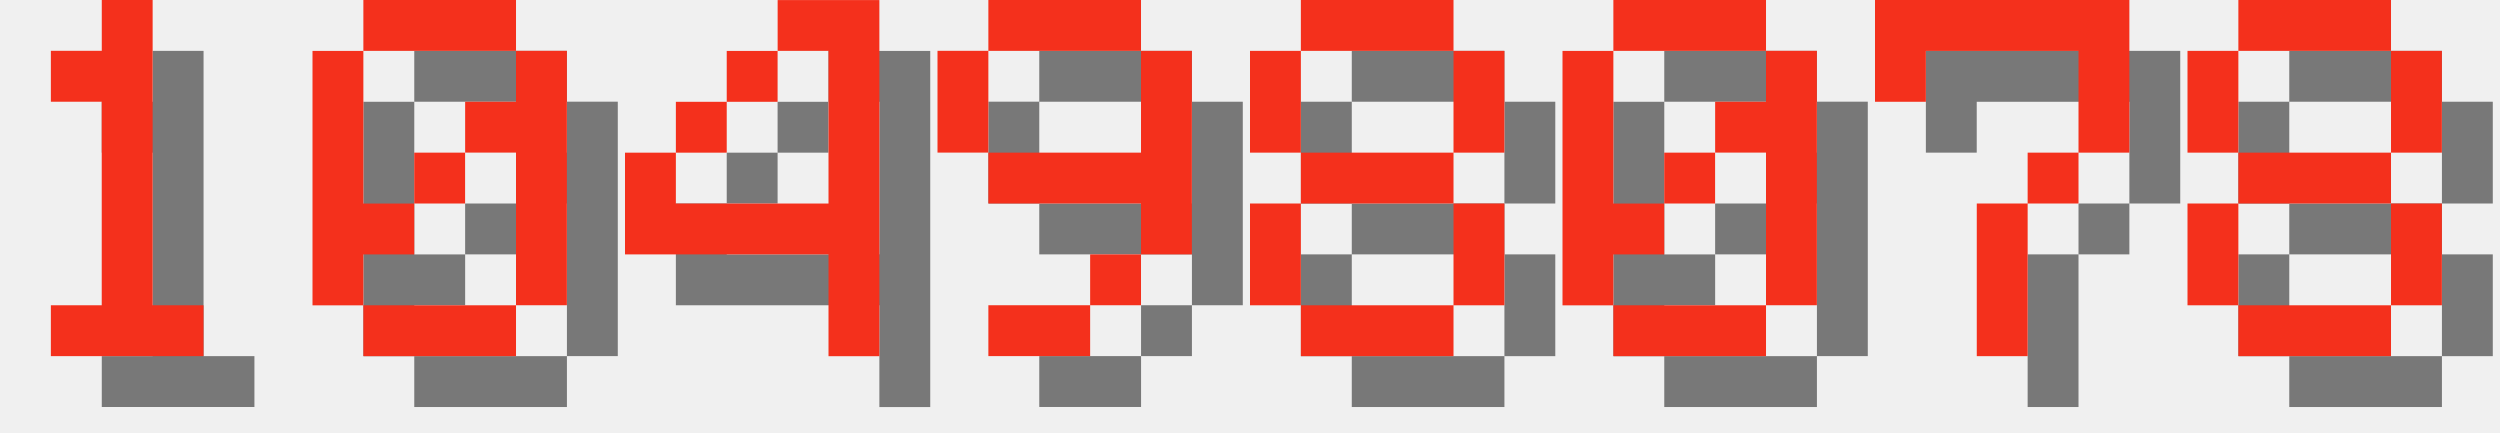
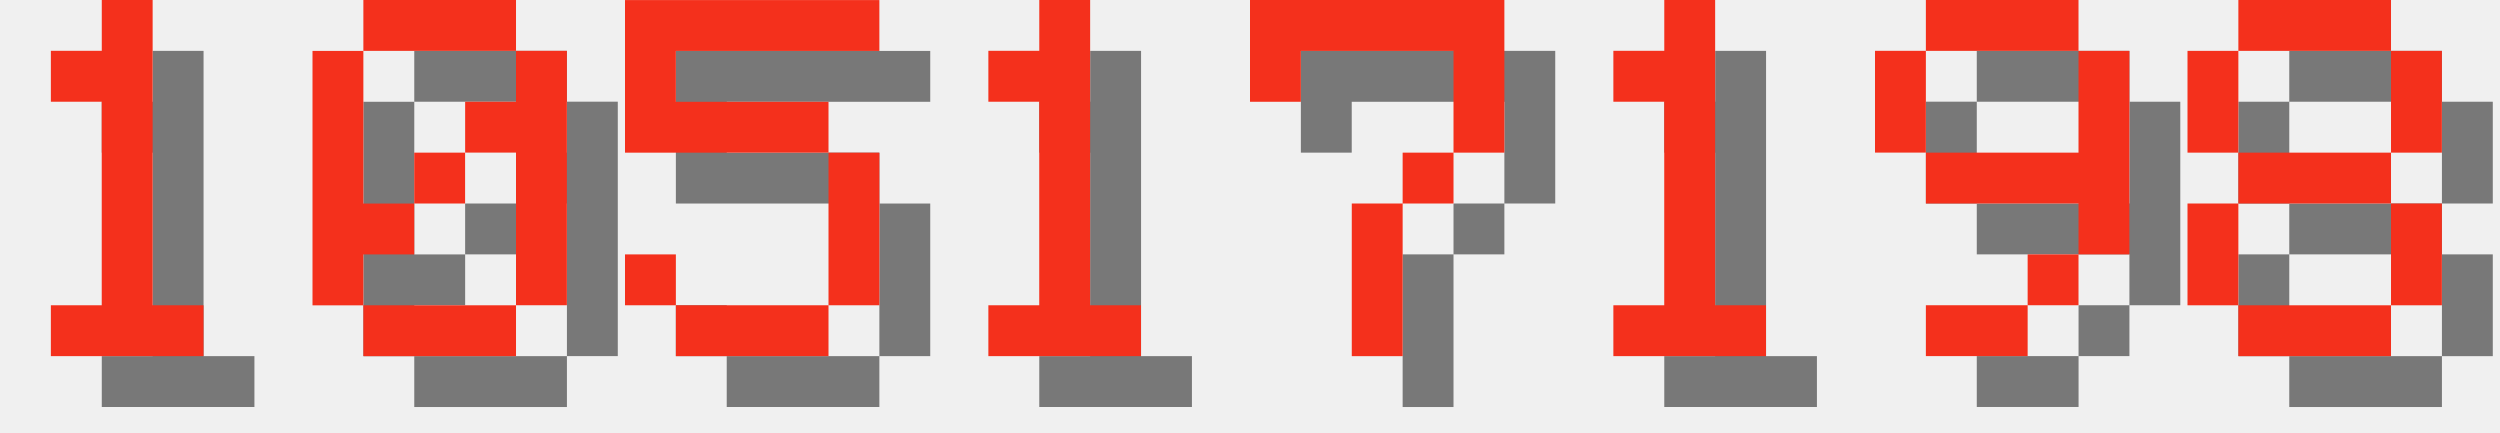
<svg xmlns="http://www.w3.org/2000/svg" version="1.1" width="208.0" height="36">
  <style>
        .text-foreground {
            fill: #F4301C;
        }
        .text-shadow {
            fill: #000000;
            fill-opacity: 0.5;
        }
    </style>
  <g class="digit" id="digit_1" transform="translate(0.0, 0), scale(4)">
    <path id="digit_1_shadow" class="text-shadow" d="m2.117 2.117v1.058h1.058v4.233h-1.058v1.058h3.175v-1.058h-1.058v-6.35h-1.058v1.058h-1.058z" fill-opacity=".5" style="paint-order:stroke fill markers" />
    <path id="digit_1_fg" class="text-foreground" d="m1.058 1.058v1.058h1.058v4.233h-1.058v1.058h3.175v-1.058h-1.058v-6.35h-1.058v1.058h-1.058z" fill="#fff" style="paint-order:stroke fill markers" />
  </g>
  <g class="digit" id="digit_0" transform="translate(26.0, 0), scale(4)">
    <path id="digit_0_shadow" class="text-shadow" d="m2.117 1.058v1.058h3.175v-1.058h-3.175zm3.175 1.058v1.058h-1.058v1.058h1.058v3.175h1.058v-5.292h-1.058zm0 5.292h-3.175v1.058h3.175v-1.058zm-3.175 0v-1.058h1.058v-1.058h-1.058v-3.175h-1.058v5.292h1.058zm1.058-2.117h1.058v-1.058h-1.058v1.058z" fill-opacity=".5" style="paint-order:stroke fill markers" />
    <path id="digit_0_fg" class="text-foreground" d="m1.058 0v1.058h3.175v-1.058h-3.175zm3.175 1.058v1.058h-1.058v1.058h1.058v3.175h1.058v-5.292h-1.058zm0 5.292h-3.175v1.058h3.175v-1.058zm-3.175 0v-1.058h1.058v-1.058h-1.058v-3.175h-1.058v5.292h1.058zm1.058-2.117h1.058v-1.058h-1.058v1.058z" fill="#fff" style="paint-order:stroke fill markers" />
  </g>
-   <g class="digit" id="digit_4" transform="translate(52.0, 0), scale(4)">
-     <path id="digit_4_shadow" class="text-shadow" d="m4.233 1.058v1.058h1.058v3.175h-3.175v-1.058h-1.058v2.117h4.233v2.117h1.058v-7.408h-2.117zm-2.117 3.175h1.058v-1.058h-1.058v1.058zm1.058-1.058h1.058v-1.058h-1.058v1.058z" fill-opacity=".5" style="paint-order:stroke fill markers" />
-     <path id="digit_4_fg" class="text-foreground" d="m3.175 0v1.058h1.058v3.175h-3.175v-1.058h-1.058v2.117h4.233v2.117h1.058v-7.408h-2.117zm-2.117 3.175h1.058v-1.058h-1.058v1.058zm1.058-1.058h1.058v-1.058h-1.058v1.058z" fill="#fff" style="paint-order:stroke fill markers" />
+   <g class="digit" id="digit_5" transform="translate(52.0, 0), scale(4)">
+     <path id="digit_5_shadow" class="text-shadow" d="m1.058 1.058v3.175h4.233v3.175h-3.175v-1.058h-1.058v1.058h1.058v1.058h3.175v-1.058h1.058v-3.175h-1.058v-1.058h-3.175v-1.058h4.233v-1.058h-5.292z" fill-opacity=".5" style="paint-order:stroke fill markers" />
+     <path id="digit_5_fg" class="text-foreground" d="m0 0v3.175h4.233v3.175h-3.175v-1.058h-1.058v1.058h1.058v1.058h3.175v-1.058h1.058v-3.175h-1.058v-1.058h-3.175v-1.058h4.233v-1.058h-5.292z" fill="#fff" style="paint-order:stroke fill markers" />
  </g>
-   <g class="digit" id="digit_9" transform="translate(78.0, 0), scale(4)">
+   <g class="digit" id="digit_1" transform="translate(78.0, 0), scale(4)">
+     <path id="digit_1_shadow" class="text-shadow" d="m2.117 2.117v1.058h1.058v4.233h-1.058v1.058h3.175v-1.058h-1.058v-6.35h-1.058v1.058h-1.058z" fill-opacity=".5" style="paint-order:stroke fill markers" />
+     <path id="digit_1_fg" class="text-foreground" d="m1.058 1.058v1.058h1.058v4.233h-1.058v1.058h3.175v-1.058h-1.058v-6.35h-1.058v1.058h-1.058z" fill="#fff" style="paint-order:stroke fill markers" />
+   </g>
+   <g class="digit" id="digit_7" transform="translate(104.0, 0), scale(4)">
+     <path id="digit_7_shadow" class="text-shadow" d="m1.058 1.058 2e-6 2.117h1.058v-1.058h3.175v1.058l2e-7 1.058h-1.058v1.058h-1.058l4e-7 3.175 1.058 1e-7v-3.175h1.058v-1.058h1.058l5e-7 -1.058v-2.117z" fill-opacity=".5" style="paint-order:stroke fill markers" />
+     <path id="digit_7_fg" class="text-foreground" d="m0 0 2e-6 2.117h1.058v-1.058h3.175v1.058l2e-7 1.058h-1.058v1.058h-1.058l4e-7 3.175 1.058 1e-7v-3.175h1.058v-1.058h1.058l5e-7 -1.058v-2.117z" fill="#fff" style="paint-order:stroke fill markers" />
+   </g>
+   <g class="digit" id="digit_1" transform="translate(130.0, 0), scale(4)">
+     <path id="digit_1_shadow" class="text-shadow" d="m2.117 2.117v1.058h1.058v4.233h-1.058v1.058h3.175v-1.058h-1.058v-6.35h-1.058v1.058h-1.058z" fill-opacity=".5" style="paint-order:stroke fill markers" />
+     <path id="digit_1_fg" class="text-foreground" d="m1.058 1.058v1.058h1.058v4.233h-1.058v1.058h3.175v-1.058h-1.058v-6.35h-1.058v1.058h-1.058z" fill="#fff" style="paint-order:stroke fill markers" />
+   </g>
+   <g class="digit" id="digit_9" transform="translate(156.0, 0), scale(4)">
    <path id="digit_9_shadow" class="text-shadow" d="m2.117 1.058v1.058h3.175v-1.058h-3.175zm3.175 1.058v2.117h-3.175v1.058h3.175v1.058h1.058v-4.233h-1.058zm0 4.233h-1.058v1.058h1.058v-1.058zm-1.058 1.058h-2.117v1.058h2.117v-1.058zm-2.117-3.175v-2.117h-1.058v2.117h1.058z" fill-opacity=".5" style="paint-order:stroke fill markers" />
    <path id="digit_9_fg" class="text-foreground" d="m1.058 0v1.058h3.175v-1.058h-3.175zm3.175 1.058v2.117h-3.175v1.058h3.175v1.058h1.058v-4.233h-1.058zm0 4.233h-1.058v1.058h1.058v-1.058zm-1.058 1.058h-2.117v1.058h2.117v-1.058zm-2.117-3.175v-2.117h-1.058v2.117h1.058z" fill="#fff" style="paint-order:stroke fill markers" />
-   </g>
-   <g class="digit" id="digit_8" transform="translate(104.0, 0), scale(4)">
-     <path id="digit_8_shadow" class="text-shadow" d="m2.117 1.058v1.058h3.175v-1.058h-3.175zm3.175 1.058v2.117h1.058v-2.117h-1.058zm0 2.117h-3.175v1.058h3.175v-1.058zm0 1.058v2.117h1.058v-2.117h-1.058zm0 2.117h-3.175v1.058h3.175v-1.058zm-3.175 0v-2.117h-1.058v2.117h1.058zm0-3.175v-2.117h-1.058v2.117h1.058z" fill-opacity=".5" style="paint-order:stroke fill markers" />
-     <path id="digit_8_fg" class="text-foreground" d="m1.058 0v1.058h3.175v-1.058h-3.175zm3.175 1.058v2.117h1.058v-2.117h-1.058zm0 2.117h-3.175v1.058h3.175v-1.058zm0 1.058v2.117h1.058v-2.117h-1.058zm0 2.117h-3.175v1.058h3.175v-1.058zm-3.175 0v-2.117h-1.058v2.117h1.058zm0-3.175v-2.117h-1.058v2.117h1.058z" fill="#fff" style="paint-order:stroke fill markers" />
-   </g>
-   <g class="digit" id="digit_0" transform="translate(130.0, 0), scale(4)">
-     <path id="digit_0_shadow" class="text-shadow" d="m2.117 1.058v1.058h3.175v-1.058h-3.175zm3.175 1.058v1.058h-1.058v1.058h1.058v3.175h1.058v-5.292h-1.058zm0 5.292h-3.175v1.058h3.175v-1.058zm-3.175 0v-1.058h1.058v-1.058h-1.058v-3.175h-1.058v5.292h1.058zm1.058-2.117h1.058v-1.058h-1.058v1.058z" fill-opacity=".5" style="paint-order:stroke fill markers" />
-     <path id="digit_0_fg" class="text-foreground" d="m1.058 0v1.058h3.175v-1.058h-3.175zm3.175 1.058v1.058h-1.058v1.058h1.058v3.175h1.058v-5.292h-1.058zm0 5.292h-3.175v1.058h3.175v-1.058zm-3.175 0v-1.058h1.058v-1.058h-1.058v-3.175h-1.058v5.292h1.058zm1.058-2.117h1.058v-1.058h-1.058v1.058z" fill="#fff" style="paint-order:stroke fill markers" />
-   </g>
-   <g class="digit" id="digit_7" transform="translate(156.0, 0), scale(4)">
-     <path id="digit_7_shadow" class="text-shadow" d="m1.058 1.058 2e-6 2.117h1.058v-1.058h3.175v1.058l2e-7 1.058h-1.058v1.058h-1.058l4e-7 3.175 1.058 1e-7v-3.175h1.058v-1.058h1.058l5e-7 -1.058v-2.117z" fill-opacity=".5" style="paint-order:stroke fill markers" />
-     <path id="digit_7_fg" class="text-foreground" d="m0 0 2e-6 2.117h1.058v-1.058h3.175v1.058l2e-7 1.058h-1.058v1.058h-1.058l4e-7 3.175 1.058 1e-7v-3.175h1.058v-1.058h1.058l5e-7 -1.058v-2.117z" fill="#fff" style="paint-order:stroke fill markers" />
  </g>
  <g class="digit" id="digit_8" transform="translate(182.0, 0), scale(4)">
    <path id="digit_8_shadow" class="text-shadow" d="m2.117 1.058v1.058h3.175v-1.058h-3.175zm3.175 1.058v2.117h1.058v-2.117h-1.058zm0 2.117h-3.175v1.058h3.175v-1.058zm0 1.058v2.117h1.058v-2.117h-1.058zm0 2.117h-3.175v1.058h3.175v-1.058zm-3.175 0v-2.117h-1.058v2.117h1.058zm0-3.175v-2.117h-1.058v2.117h1.058z" fill-opacity=".5" style="paint-order:stroke fill markers" />
    <path id="digit_8_fg" class="text-foreground" d="m1.058 0v1.058h3.175v-1.058h-3.175zm3.175 1.058v2.117h1.058v-2.117h-1.058zm0 2.117h-3.175v1.058h3.175v-1.058zm0 1.058v2.117h1.058v-2.117h-1.058zm0 2.117h-3.175v1.058h3.175v-1.058zm-3.175 0v-2.117h-1.058v2.117h1.058zm0-3.175v-2.117h-1.058v2.117h1.058z" fill="#fff" style="paint-order:stroke fill markers" />
  </g>
</svg>
